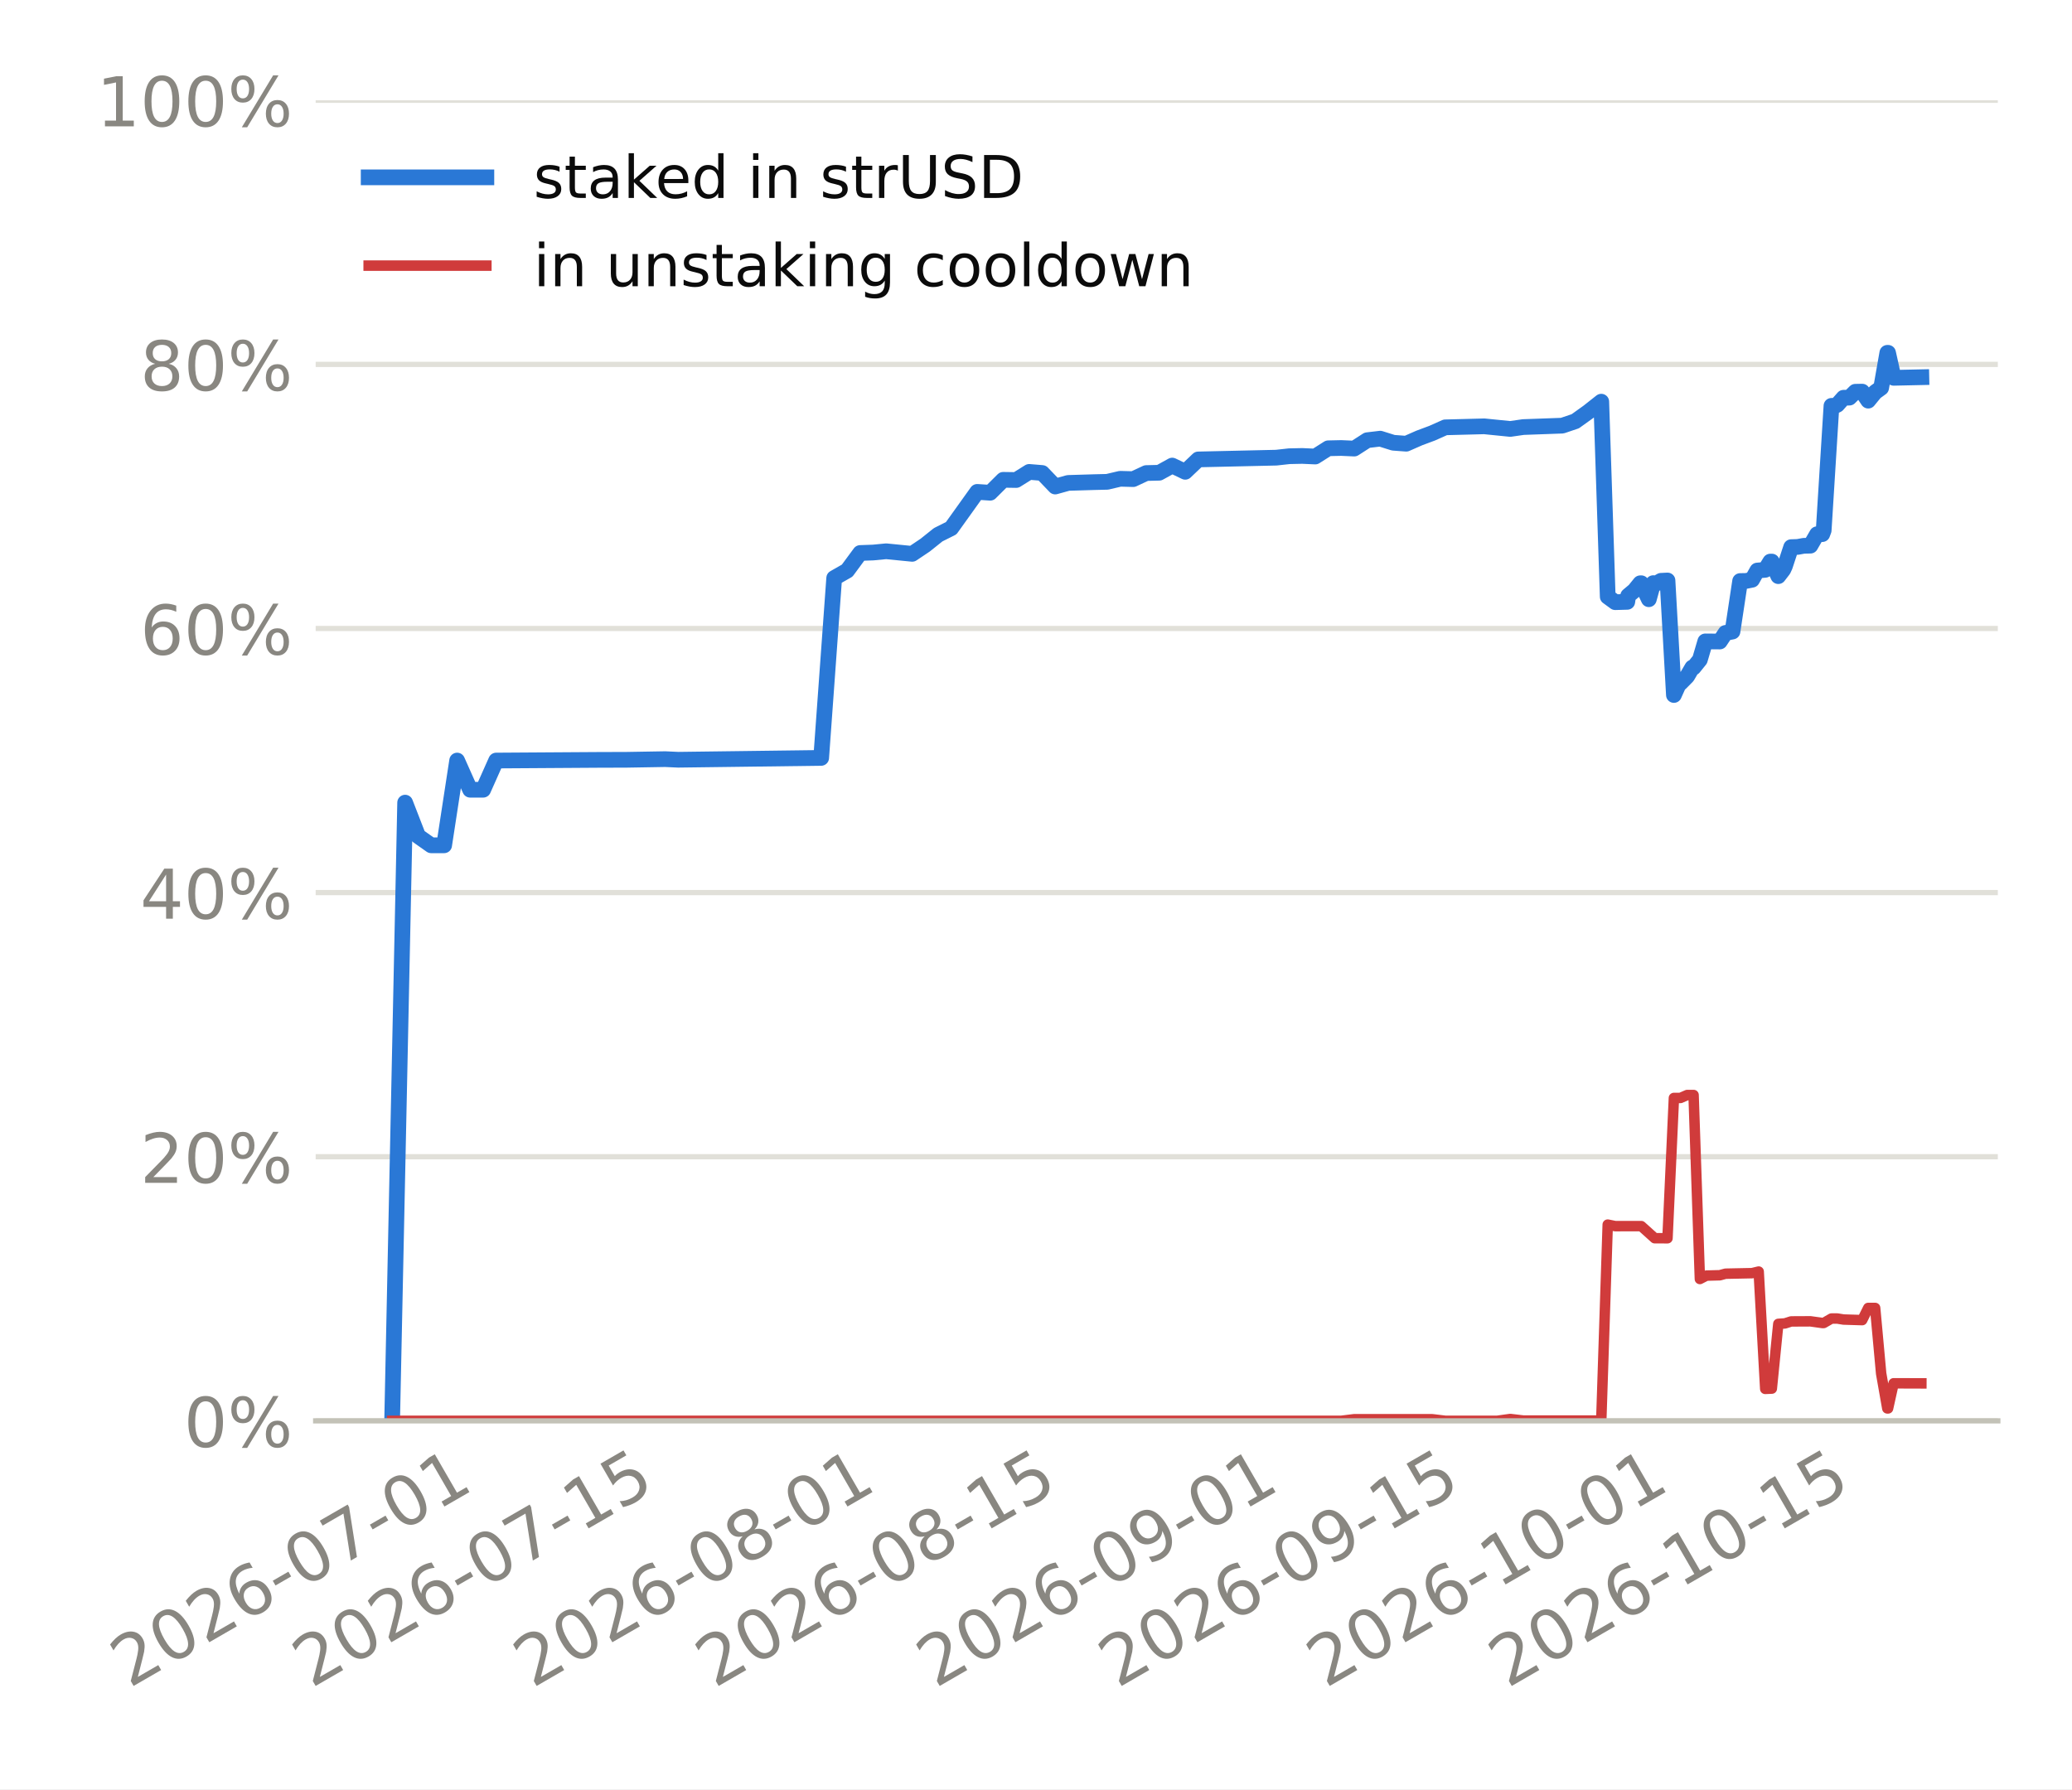
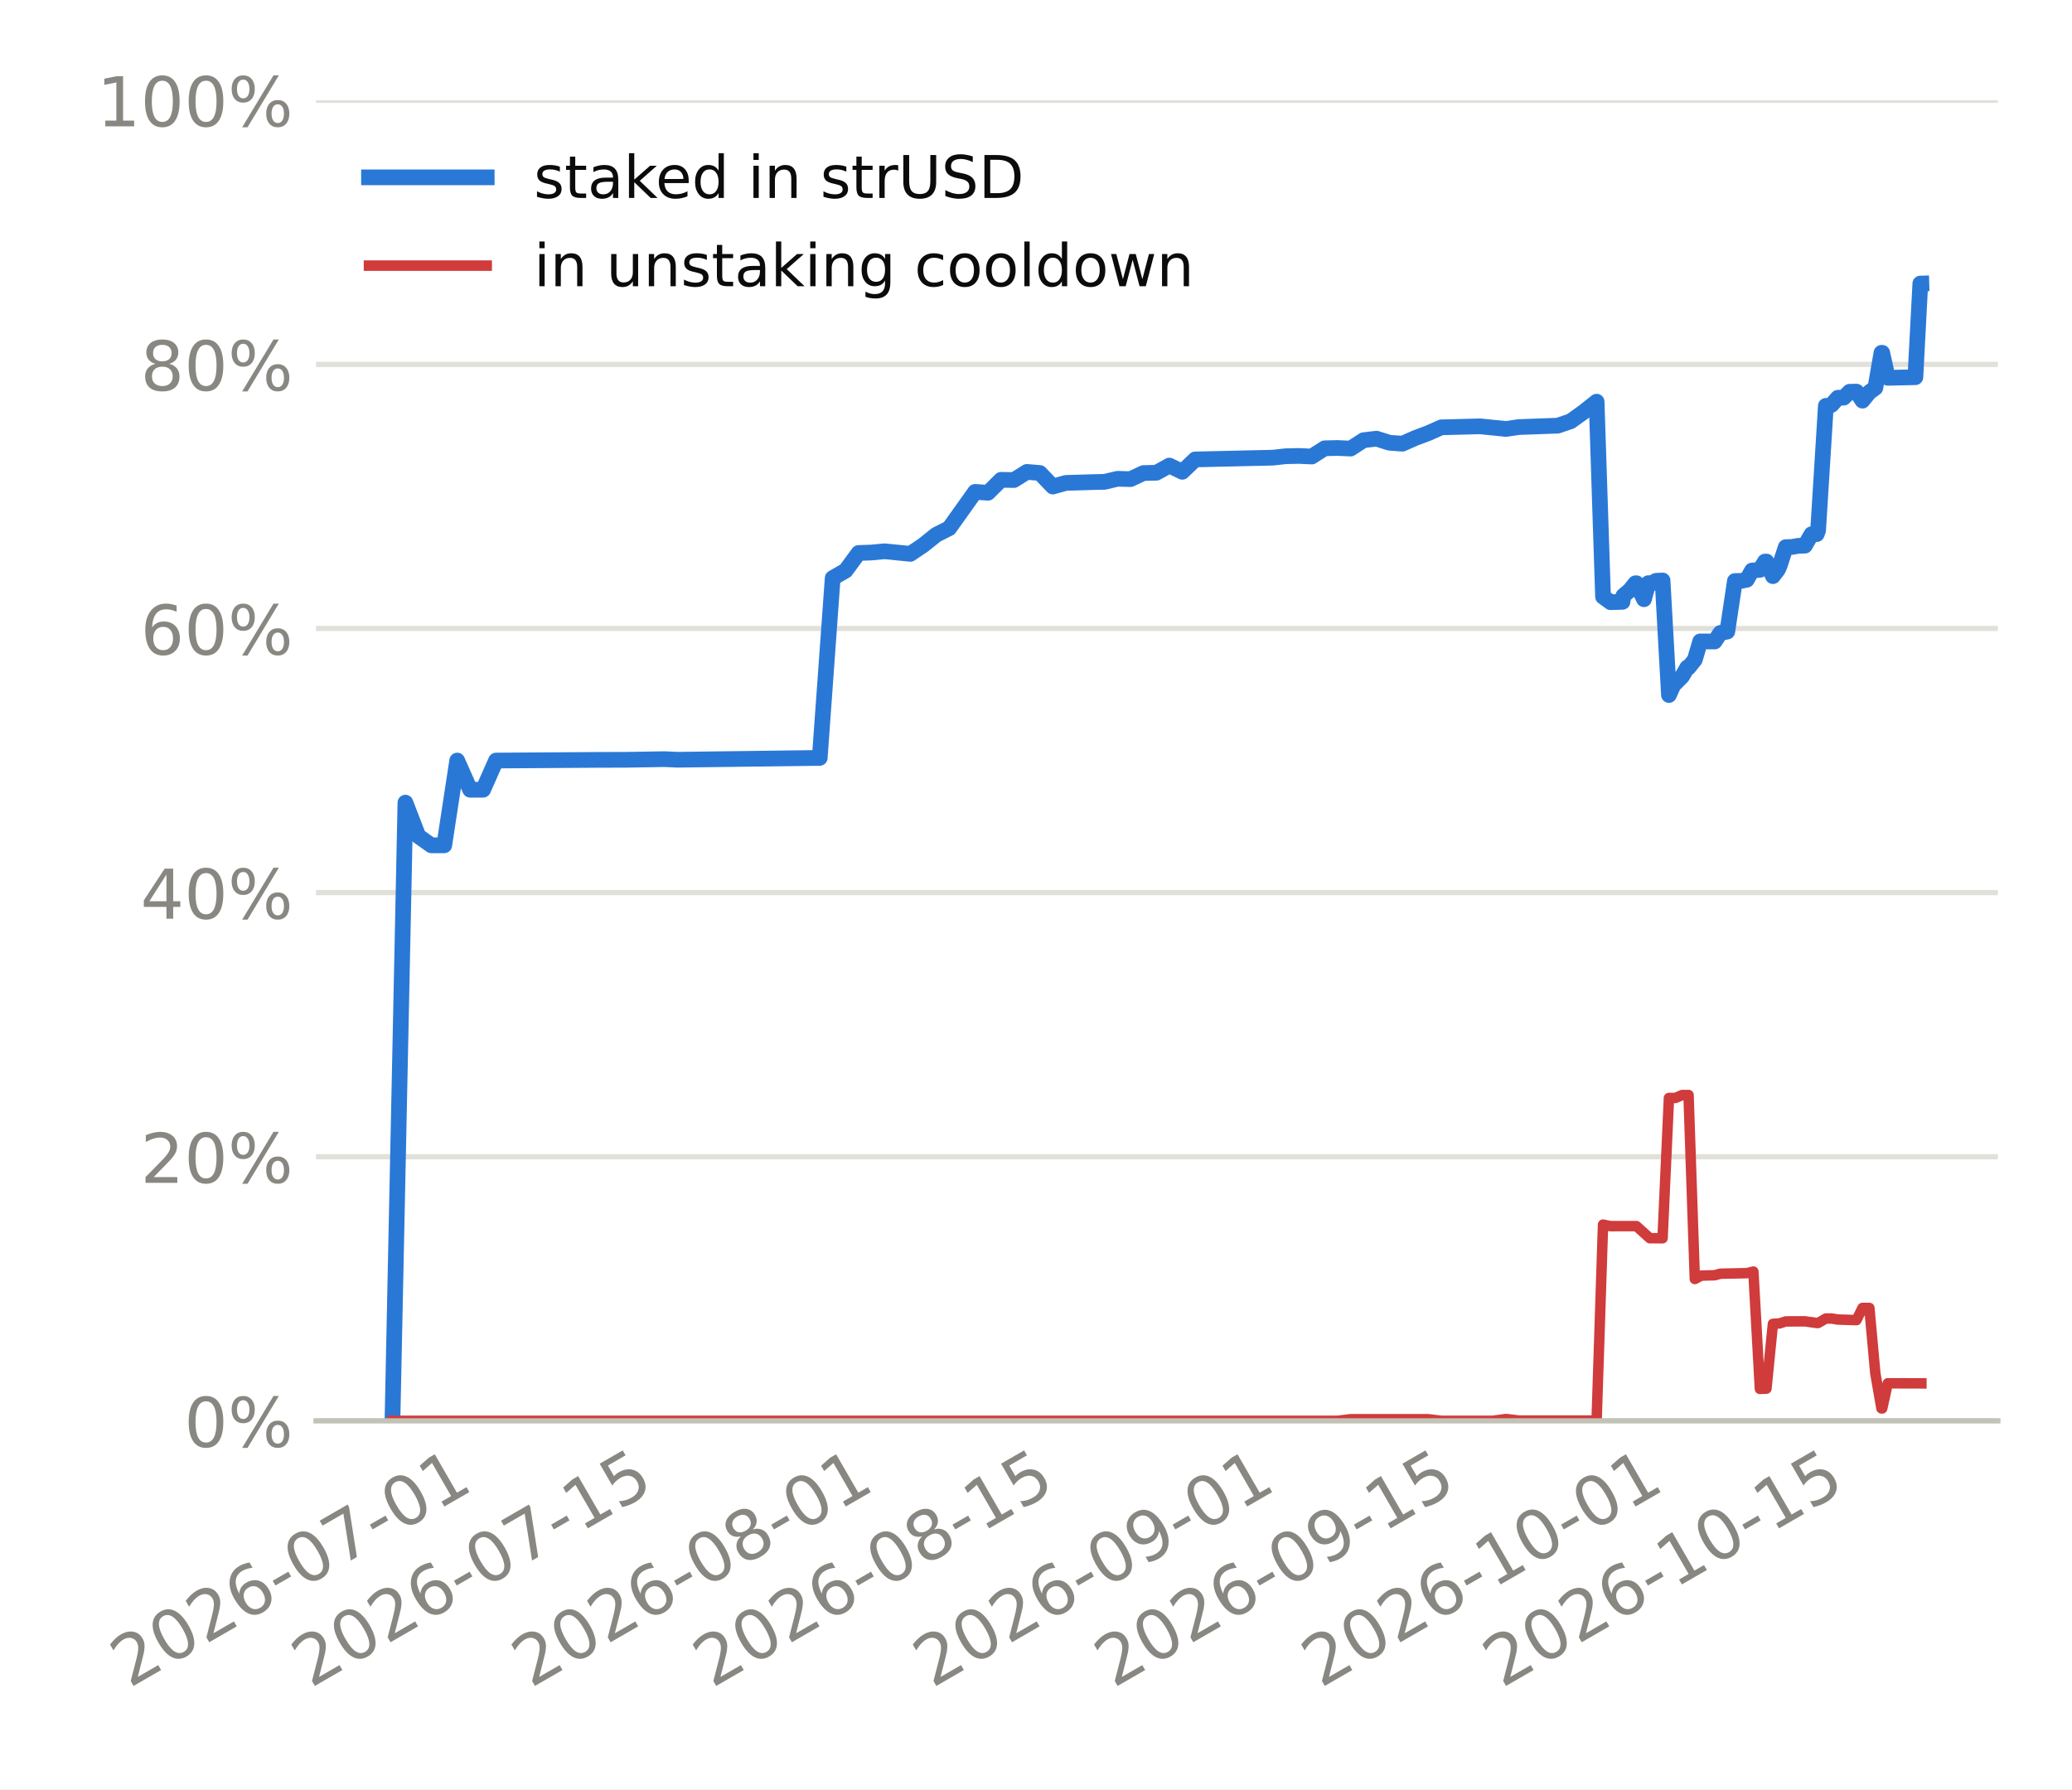
<svg xmlns="http://www.w3.org/2000/svg" xmlns:xlink="http://www.w3.org/1999/xlink" width="316.8pt" height="273.6pt" viewBox="0 0 316.8 273.6" version="1.1">
  <defs>
    <style type="text/css">*{stroke-linejoin: round; stroke-linecap: butt}</style>
  </defs>
  <g id="figure_1">
    <g id="patch_1">
      <path d="M 0 273.6  L 316.8 273.6  L 316.8 0  L 0 0  z " style="fill: #ffffff" />
    </g>
    <g id="axes_1">
      <g id="patch_2">
-         <path d="M 48.265 217.267  L 305.46 217.267  L 305.46 15.329  L 48.265 15.329  z " style="fill: #ffffff" />
+         <path d="M 48.317 217.267  L 305.46 217.267  L 305.46 15.329  L 48.317 15.329  z " style="fill: #ffffff" />
      </g>
      <g id="matplotlib.axis_1">
        <g id="xtick_1">
          <g id="line2d_1" />
          <g id="text_1">
-             <g style="fill: #898781" transform="translate(19.76347 258.1862) rotate(-30) scale(0.105 -0.105)">
+             <g style="fill: #898781" transform="translate(19.75582 258.1862) rotate(-30) scale(0.105 -0.105)">
              <defs>
                <path id="DejaVuSans-15" d="M 1228 531  L 3431 531  L 3431 0  L 469 0  L 469 531  Q 828 903 1448 1529  Q 2069 2156 2228 2338  Q 2531 2678 2651 2914  Q 2772 3150 2772 3378  Q 2772 3750 2511 3984  Q 2250 4219 1831 4219  Q 1534 4219 1204 4116  Q 875 4013 500 3803  L 500 4441  Q 881 4594 1212 4672  Q 1544 4750 1819 4750  Q 2544 4750 2975 4387  Q 3406 4025 3406 3419  Q 3406 3131 3298 2873  Q 3191 2616 2906 2266  Q 2828 2175 2409 1742  Q 1991 1309 1228 531  z " transform="scale(0.015625)" />
                <path id="DejaVuSans-13" d="M 2034 4250  Q 1547 4250 1301 3770  Q 1056 3291 1056 2328  Q 1056 1369 1301 889  Q 1547 409 2034 409  Q 2525 409 2770 889  Q 3016 1369 3016 2328  Q 3016 3291 2770 3770  Q 2525 4250 2034 4250  z M 2034 4750  Q 2819 4750 3233 4129  Q 3647 3509 3647 2328  Q 3647 1150 3233 529  Q 2819 -91 2034 -91  Q 1250 -91 836 529  Q 422 1150 422 2328  Q 422 3509 836 4129  Q 1250 4750 2034 4750  z " transform="scale(0.015625)" />
                <path id="DejaVuSans-19" d="M 2113 2584  Q 1688 2584 1439 2293  Q 1191 2003 1191 1497  Q 1191 994 1439 701  Q 1688 409 2113 409  Q 2538 409 2786 701  Q 3034 994 3034 1497  Q 3034 2003 2786 2293  Q 2538 2584 2113 2584  z M 3366 4563  L 3366 3988  Q 3128 4100 2886 4159  Q 2644 4219 2406 4219  Q 1781 4219 1451 3797  Q 1122 3375 1075 2522  Q 1259 2794 1537 2939  Q 1816 3084 2150 3084  Q 2853 3084 3261 2657  Q 3669 2231 3669 1497  Q 3669 778 3244 343  Q 2819 -91 2113 -91  Q 1303 -91 875 529  Q 447 1150 447 2328  Q 447 3434 972 4092  Q 1497 4750 2381 4750  Q 2619 4750 2861 4703  Q 3103 4656 3366 4563  z " transform="scale(0.015625)" />
                <path id="DejaVuSans-10" d="M 313 2009  L 1997 2009  L 1997 1497  L 313 1497  L 313 2009  z " transform="scale(0.015625)" />
                <path id="DejaVuSans-1a" d="M 525 4666  L 3525 4666  L 3525 4397  L 1831 0  L 1172 0  L 2766 4134  L 525 4134  L 525 4666  z " transform="scale(0.015625)" />
                <path id="DejaVuSans-14" d="M 794 531  L 1825 531  L 1825 4091  L 703 3866  L 703 4441  L 1819 4666  L 2450 4666  L 2450 531  L 3481 531  L 3481 0  L 794 0  L 794 531  z " transform="scale(0.015625)" />
              </defs>
              <use xlink:href="#DejaVuSans-15" />
              <use xlink:href="#DejaVuSans-13" transform="translate(63.625 0)" />
              <use xlink:href="#DejaVuSans-15" transform="translate(127.25 0)" />
              <use xlink:href="#DejaVuSans-19" transform="translate(190.875 0)" />
              <use xlink:href="#DejaVuSans-10" transform="translate(254.5 0)" />
              <use xlink:href="#DejaVuSans-13" transform="translate(290.5781 0)" />
              <use xlink:href="#DejaVuSans-1a" transform="translate(354.2031 0)" />
              <use xlink:href="#DejaVuSans-10" transform="translate(417.8281 0)" />
              <use xlink:href="#DejaVuSans-13" transform="translate(453.9062 0)" />
              <use xlink:href="#DejaVuSans-14" transform="translate(517.5312 0)" />
            </g>
          </g>
        </g>
        <g id="xtick_2">
          <g id="line2d_2" />
          <g id="text_2">
-             <g style="fill: #898781" transform="translate(47.59362 258.1862) rotate(-30) scale(0.105 -0.105)">
+             <g style="fill: #898781" transform="translate(47.47126 258.1862) rotate(-30) scale(0.105 -0.105)">
              <defs>
                <path id="DejaVuSans-18" d="M 691 4666  L 3169 4666  L 3169 4134  L 1269 4134  L 1269 2991  Q 1406 3038 1543 3061  Q 1681 3084 1819 3084  Q 2600 3084 3056 2656  Q 3513 2228 3513 1497  Q 3513 744 3044 326  Q 2575 -91 1722 -91  Q 1428 -91 1123 -41  Q 819 9 494 109  L 494 744  Q 775 591 1075 516  Q 1375 441 1709 441  Q 2250 441 2565 725  Q 2881 1009 2881 1497  Q 2881 1984 2565 2268  Q 2250 2553 1709 2553  Q 1456 2553 1204 2497  Q 953 2441 691 2322  L 691 4666  z " transform="scale(0.015625)" />
              </defs>
              <use xlink:href="#DejaVuSans-15" />
              <use xlink:href="#DejaVuSans-13" transform="translate(63.625 0)" />
              <use xlink:href="#DejaVuSans-15" transform="translate(127.25 0)" />
              <use xlink:href="#DejaVuSans-19" transform="translate(190.875 0)" />
              <use xlink:href="#DejaVuSans-10" transform="translate(254.5 0)" />
              <use xlink:href="#DejaVuSans-13" transform="translate(290.5781 0)" />
              <use xlink:href="#DejaVuSans-1a" transform="translate(354.2031 0)" />
              <use xlink:href="#DejaVuSans-10" transform="translate(417.8281 0)" />
              <use xlink:href="#DejaVuSans-14" transform="translate(453.9062 0)" />
              <use xlink:href="#DejaVuSans-18" transform="translate(517.5312 0)" />
            </g>
          </g>
        </g>
        <g id="xtick_3">
          <g id="line2d_3" />
          <g id="text_3">
-             <g style="fill: #898781" transform="translate(81.38739 258.1862) rotate(-30) scale(0.105 -0.105)">
+             <g style="fill: #898781" transform="translate(81.12573 258.1862) rotate(-30) scale(0.105 -0.105)">
              <defs>
                <path id="DejaVuSans-1b" d="M 2034 2216  Q 1584 2216 1326 1975  Q 1069 1734 1069 1313  Q 1069 891 1326 650  Q 1584 409 2034 409  Q 2484 409 2743 651  Q 3003 894 3003 1313  Q 3003 1734 2745 1975  Q 2488 2216 2034 2216  z M 1403 2484  Q 997 2584 770 2862  Q 544 3141 544 3541  Q 544 4100 942 4425  Q 1341 4750 2034 4750  Q 2731 4750 3128 4425  Q 3525 4100 3525 3541  Q 3525 3141 3298 2862  Q 3072 2584 2669 2484  Q 3125 2378 3379 2068  Q 3634 1759 3634 1313  Q 3634 634 3220 271  Q 2806 -91 2034 -91  Q 1263 -91 848 271  Q 434 634 434 1313  Q 434 1759 690 2068  Q 947 2378 1403 2484  z M 1172 3481  Q 1172 3119 1398 2916  Q 1625 2713 2034 2713  Q 2441 2713 2670 2916  Q 2900 3119 2900 3481  Q 2900 3844 2670 4047  Q 2441 4250 2034 4250  Q 1625 4250 1398 4047  Q 1172 3844 1172 3481  z " transform="scale(0.015625)" />
              </defs>
              <use xlink:href="#DejaVuSans-15" />
              <use xlink:href="#DejaVuSans-13" transform="translate(63.625 0)" />
              <use xlink:href="#DejaVuSans-15" transform="translate(127.25 0)" />
              <use xlink:href="#DejaVuSans-19" transform="translate(190.875 0)" />
              <use xlink:href="#DejaVuSans-10" transform="translate(254.5 0)" />
              <use xlink:href="#DejaVuSans-13" transform="translate(290.5781 0)" />
              <use xlink:href="#DejaVuSans-1b" transform="translate(354.2031 0)" />
              <use xlink:href="#DejaVuSans-10" transform="translate(417.8281 0)" />
              <use xlink:href="#DejaVuSans-13" transform="translate(453.9062 0)" />
              <use xlink:href="#DejaVuSans-14" transform="translate(517.5312 0)" />
            </g>
          </g>
        </g>
        <g id="xtick_4">
          <g id="line2d_4" />
          <g id="text_4">
-             <g style="fill: #898781" transform="translate(109.2175 258.1862) rotate(-30) scale(0.105 -0.105)">
+             <g style="fill: #898781" transform="translate(108.8412 258.1862) rotate(-30) scale(0.105 -0.105)">
              <use xlink:href="#DejaVuSans-15" />
              <use xlink:href="#DejaVuSans-13" transform="translate(63.625 0)" />
              <use xlink:href="#DejaVuSans-15" transform="translate(127.25 0)" />
              <use xlink:href="#DejaVuSans-19" transform="translate(190.875 0)" />
              <use xlink:href="#DejaVuSans-10" transform="translate(254.5 0)" />
              <use xlink:href="#DejaVuSans-13" transform="translate(290.5781 0)" />
              <use xlink:href="#DejaVuSans-1b" transform="translate(354.2031 0)" />
              <use xlink:href="#DejaVuSans-10" transform="translate(417.8281 0)" />
              <use xlink:href="#DejaVuSans-14" transform="translate(453.9062 0)" />
              <use xlink:href="#DejaVuSans-18" transform="translate(517.5312 0)" />
            </g>
          </g>
        </g>
        <g id="xtick_5">
          <g id="line2d_5" />
          <g id="text_5">
-             <g style="fill: #898781" transform="translate(143.0113 258.1862) rotate(-30) scale(0.105 -0.105)">
+             <g style="fill: #898781" transform="translate(142.4956 258.1862) rotate(-30) scale(0.105 -0.105)">
              <defs>
                <path id="DejaVuSans-1c" d="M 703 97  L 703 672  Q 941 559 1184 500  Q 1428 441 1663 441  Q 2288 441 2617 861  Q 2947 1281 2994 2138  Q 2813 1869 2534 1725  Q 2256 1581 1919 1581  Q 1219 1581 811 2004  Q 403 2428 403 3163  Q 403 3881 828 4315  Q 1253 4750 1959 4750  Q 2769 4750 3195 4129  Q 3622 3509 3622 2328  Q 3622 1225 3098 567  Q 2575 -91 1691 -91  Q 1453 -91 1209 -44  Q 966 3 703 97  z M 1959 2075  Q 2384 2075 2632 2365  Q 2881 2656 2881 3163  Q 2881 3666 2632 3958  Q 2384 4250 1959 4250  Q 1534 4250 1286 3958  Q 1038 3666 1038 3163  Q 1038 2656 1286 2365  Q 1534 2075 1959 2075  z " transform="scale(0.015625)" />
              </defs>
              <use xlink:href="#DejaVuSans-15" />
              <use xlink:href="#DejaVuSans-13" transform="translate(63.625 0)" />
              <use xlink:href="#DejaVuSans-15" transform="translate(127.25 0)" />
              <use xlink:href="#DejaVuSans-19" transform="translate(190.875 0)" />
              <use xlink:href="#DejaVuSans-10" transform="translate(254.5 0)" />
              <use xlink:href="#DejaVuSans-13" transform="translate(290.5781 0)" />
              <use xlink:href="#DejaVuSans-1c" transform="translate(354.2031 0)" />
              <use xlink:href="#DejaVuSans-10" transform="translate(417.8281 0)" />
              <use xlink:href="#DejaVuSans-13" transform="translate(453.9062 0)" />
              <use xlink:href="#DejaVuSans-14" transform="translate(517.5312 0)" />
            </g>
          </g>
        </g>
        <g id="xtick_6">
          <g id="line2d_6" />
          <g id="text_6">
-             <g style="fill: #898781" transform="translate(170.8415 258.1862) rotate(-30) scale(0.105 -0.105)">
+             <g style="fill: #898781" transform="translate(170.2111 258.1862) rotate(-30) scale(0.105 -0.105)">
              <use xlink:href="#DejaVuSans-15" />
              <use xlink:href="#DejaVuSans-13" transform="translate(63.625 0)" />
              <use xlink:href="#DejaVuSans-15" transform="translate(127.25 0)" />
              <use xlink:href="#DejaVuSans-19" transform="translate(190.875 0)" />
              <use xlink:href="#DejaVuSans-10" transform="translate(254.5 0)" />
              <use xlink:href="#DejaVuSans-13" transform="translate(290.5781 0)" />
              <use xlink:href="#DejaVuSans-1c" transform="translate(354.2031 0)" />
              <use xlink:href="#DejaVuSans-10" transform="translate(417.8281 0)" />
              <use xlink:href="#DejaVuSans-14" transform="translate(453.9062 0)" />
              <use xlink:href="#DejaVuSans-18" transform="translate(517.5312 0)" />
            </g>
          </g>
        </g>
        <g id="xtick_7">
          <g id="line2d_7" />
          <g id="text_7">
-             <g style="fill: #898781" transform="translate(202.6474 258.1862) rotate(-30) scale(0.105 -0.105)">
+             <g style="fill: #898781" transform="translate(201.8859 258.1862) rotate(-30) scale(0.105 -0.105)">
              <use xlink:href="#DejaVuSans-15" />
              <use xlink:href="#DejaVuSans-13" transform="translate(63.625 0)" />
              <use xlink:href="#DejaVuSans-15" transform="translate(127.25 0)" />
              <use xlink:href="#DejaVuSans-19" transform="translate(190.875 0)" />
              <use xlink:href="#DejaVuSans-10" transform="translate(254.5 0)" />
              <use xlink:href="#DejaVuSans-14" transform="translate(290.5781 0)" />
              <use xlink:href="#DejaVuSans-13" transform="translate(354.2031 0)" />
              <use xlink:href="#DejaVuSans-10" transform="translate(417.8281 0)" />
              <use xlink:href="#DejaVuSans-13" transform="translate(453.9062 0)" />
              <use xlink:href="#DejaVuSans-14" transform="translate(517.5312 0)" />
            </g>
          </g>
        </g>
        <g id="xtick_8">
          <g id="line2d_8" />
          <g id="text_8">
-             <g style="fill: #898781" transform="translate(230.4775 258.1862) rotate(-30) scale(0.105 -0.105)">
+             <g style="fill: #898781" transform="translate(229.6013 258.1862) rotate(-30) scale(0.105 -0.105)">
              <use xlink:href="#DejaVuSans-15" />
              <use xlink:href="#DejaVuSans-13" transform="translate(63.625 0)" />
              <use xlink:href="#DejaVuSans-15" transform="translate(127.25 0)" />
              <use xlink:href="#DejaVuSans-19" transform="translate(190.875 0)" />
              <use xlink:href="#DejaVuSans-10" transform="translate(254.5 0)" />
              <use xlink:href="#DejaVuSans-14" transform="translate(290.5781 0)" />
              <use xlink:href="#DejaVuSans-13" transform="translate(354.2031 0)" />
              <use xlink:href="#DejaVuSans-10" transform="translate(417.8281 0)" />
              <use xlink:href="#DejaVuSans-14" transform="translate(453.9062 0)" />
              <use xlink:href="#DejaVuSans-18" transform="translate(517.5312 0)" />
            </g>
          </g>
        </g>
      </g>
      <g id="matplotlib.axis_2">
        <g id="ytick_1">
          <g id="line2d_9">
-             <path d="M 48.265 217.267  L 305.46 217.267  " clip-path="url(#p108f1db399)" style="fill: none; stroke: #e1e0d9; stroke-width: 0.8; stroke-linecap: square" />
+             <path d="M 48.317 217.267  L 305.46 217.267  " clip-path="url(#p2cbc8b97fd)" style="fill: none; stroke: #e1e0d9; stroke-width: 0.8; stroke-linecap: square" />
          </g>
          <g id="line2d_10" />
          <g id="text_9">
-             <g style="fill: #898781" transform="translate(28.10774 221.2555) scale(0.105 -0.105)">
+             <g style="fill: #898781" transform="translate(28.15981 221.2555) scale(0.105 -0.105)">
              <defs>
                <path id="DejaVuSans-8" d="M 4653 2053  Q 4381 2053 4226 1822  Q 4072 1591 4072 1178  Q 4072 772 4226 539  Q 4381 306 4653 306  Q 4919 306 5073 539  Q 5228 772 5228 1178  Q 5228 1588 5073 1820  Q 4919 2053 4653 2053  z M 4653 2450  Q 5147 2450 5437 2106  Q 5728 1763 5728 1178  Q 5728 594 5436 251  Q 5144 -91 4653 -91  Q 4153 -91 3862 251  Q 3572 594 3572 1178  Q 3572 1766 3864 2108  Q 4156 2450 4653 2450  z M 1428 4353  Q 1159 4353 1004 4120  Q 850 3888 850 3481  Q 850 3069 1003 2837  Q 1156 2606 1428 2606  Q 1700 2606 1854 2837  Q 2009 3069 2009 3481  Q 2009 3884 1853 4118  Q 1697 4353 1428 4353  z M 4250 4750  L 4750 4750  L 1831 -91  L 1331 -91  L 4250 4750  z M 1428 4750  Q 1922 4750 2215 4408  Q 2509 4066 2509 3481  Q 2509 2891 2217 2550  Q 1925 2209 1428 2209  Q 931 2209 642 2551  Q 353 2894 353 3481  Q 353 4063 643 4406  Q 934 4750 1428 4750  z " transform="scale(0.015625)" />
              </defs>
              <use xlink:href="#DejaVuSans-13" />
              <use xlink:href="#DejaVuSans-8" transform="translate(63.625 0)" />
            </g>
          </g>
        </g>
        <g id="ytick_2">
          <g id="line2d_11">
-             <path d="M 48.265 176.879  L 305.46 176.879  " clip-path="url(#p108f1db399)" style="fill: none; stroke: #e1e0d9; stroke-width: 0.8; stroke-linecap: square" />
+             <path d="M 48.317 176.879  L 305.46 176.879  " clip-path="url(#p2cbc8b97fd)" style="fill: none; stroke: #e1e0d9; stroke-width: 0.8; stroke-linecap: square" />
          </g>
          <g id="line2d_12" />
          <g id="text_10">
-             <g style="fill: #898781" transform="translate(21.42711 180.8679) scale(0.105 -0.105)">
+             <g style="fill: #898781" transform="translate(21.47918 180.8679) scale(0.105 -0.105)">
              <use xlink:href="#DejaVuSans-15" />
              <use xlink:href="#DejaVuSans-13" transform="translate(63.625 0)" />
              <use xlink:href="#DejaVuSans-8" transform="translate(127.25 0)" />
            </g>
          </g>
        </g>
        <g id="ytick_3">
          <g id="line2d_13">
-             <path d="M 48.265 136.492  L 305.46 136.492  " clip-path="url(#p108f1db399)" style="fill: none; stroke: #e1e0d9; stroke-width: 0.8; stroke-linecap: square" />
+             <path d="M 48.317 136.492  L 305.46 136.492  " clip-path="url(#p2cbc8b97fd)" style="fill: none; stroke: #e1e0d9; stroke-width: 0.8; stroke-linecap: square" />
          </g>
          <g id="line2d_14" />
          <g id="text_11">
-             <g style="fill: #898781" transform="translate(21.42711 140.4803) scale(0.105 -0.105)">
+             <g style="fill: #898781" transform="translate(21.47918 140.4803) scale(0.105 -0.105)">
              <defs>
                <path id="DejaVuSans-17" d="M 2419 4116  L 825 1625  L 2419 1625  L 2419 4116  z M 2253 4666  L 3047 4666  L 3047 1625  L 3713 1625  L 3713 1100  L 3047 1100  L 3047 0  L 2419 0  L 2419 1100  L 313 1100  L 313 1709  L 2253 4666  z " transform="scale(0.015625)" />
              </defs>
              <use xlink:href="#DejaVuSans-17" />
              <use xlink:href="#DejaVuSans-13" transform="translate(63.625 0)" />
              <use xlink:href="#DejaVuSans-8" transform="translate(127.25 0)" />
            </g>
          </g>
        </g>
        <g id="ytick_4">
          <g id="line2d_15">
-             <path d="M 48.265 96.104  L 305.46 96.104  " clip-path="url(#p108f1db399)" style="fill: none; stroke: #e1e0d9; stroke-width: 0.8; stroke-linecap: square" />
+             <path d="M 48.317 96.104  L 305.46 96.104  " clip-path="url(#p2cbc8b97fd)" style="fill: none; stroke: #e1e0d9; stroke-width: 0.8; stroke-linecap: square" />
          </g>
          <g id="line2d_16" />
          <g id="text_12">
-             <g style="fill: #898781" transform="translate(21.42711 100.0927) scale(0.105 -0.105)">
+             <g style="fill: #898781" transform="translate(21.47918 100.0927) scale(0.105 -0.105)">
              <use xlink:href="#DejaVuSans-19" />
              <use xlink:href="#DejaVuSans-13" transform="translate(63.625 0)" />
              <use xlink:href="#DejaVuSans-8" transform="translate(127.25 0)" />
            </g>
          </g>
        </g>
        <g id="ytick_5">
          <g id="line2d_17">
-             <path d="M 48.265 55.716  L 305.46 55.716  " clip-path="url(#p108f1db399)" style="fill: none; stroke: #e1e0d9; stroke-width: 0.8; stroke-linecap: square" />
+             <path d="M 48.317 55.716  L 305.46 55.716  " clip-path="url(#p2cbc8b97fd)" style="fill: none; stroke: #e1e0d9; stroke-width: 0.8; stroke-linecap: square" />
          </g>
          <g id="line2d_18" />
          <g id="text_13">
-             <g style="fill: #898781" transform="translate(21.42711 59.70513) scale(0.105 -0.105)">
+             <g style="fill: #898781" transform="translate(21.47918 59.70513) scale(0.105 -0.105)">
              <use xlink:href="#DejaVuSans-1b" />
              <use xlink:href="#DejaVuSans-13" transform="translate(63.625 0)" />
              <use xlink:href="#DejaVuSans-8" transform="translate(127.25 0)" />
            </g>
          </g>
        </g>
        <g id="ytick_6">
          <g id="line2d_19">
-             <path d="M 48.265 15.329  L 305.46 15.329  " clip-path="url(#p108f1db399)" style="fill: none; stroke: #e1e0d9; stroke-width: 0.8; stroke-linecap: square" />
+             <path d="M 48.317 15.329  L 305.46 15.329  " clip-path="url(#p2cbc8b97fd)" style="fill: none; stroke: #e1e0d9; stroke-width: 0.8; stroke-linecap: square" />
          </g>
          <g id="line2d_20" />
          <g id="text_14">
-             <g style="fill: #898781" transform="translate(14.74648 19.31754) scale(0.105 -0.105)">
+             <g style="fill: #898781" transform="translate(14.79856 19.31754) scale(0.105 -0.105)">
              <use xlink:href="#DejaVuSans-14" />
              <use xlink:href="#DejaVuSans-13" transform="translate(63.625 0)" />
              <use xlink:href="#DejaVuSans-13" transform="translate(127.25 0)" />
              <use xlink:href="#DejaVuSans-8" transform="translate(190.875 0)" />
            </g>
          </g>
        </g>
      </g>
      <g id="line2d_21">
-         <path d="M 59.956 217.267  L 61.944 122.733  L 63.931 127.857  L 65.919 129.259  L 67.907 129.259  L 69.895 116.298  L 71.883 120.762  L 73.871 120.762  L 75.859 116.298  L 91.762 116.195  L 95.737 116.184  L 101.701 116.083  L 103.689 116.175  L 125.555 115.893  L 127.543 88.39  L 129.531 87.256  L 131.519 84.559  L 133.507 84.489  L 135.495 84.297  L 139.47 84.691  L 141.458 83.356  L 143.446 81.767  L 145.434 80.771  L 149.41 75.215  L 151.398 75.347  L 153.385 73.371  L 155.373 73.401  L 157.361 72.16  L 159.349 72.325  L 161.337 74.397  L 163.325 73.845  L 167.301 73.726  L 169.288 73.679  L 171.276 73.212  L 173.264 73.265  L 175.252 72.337  L 177.24 72.289  L 179.228 71.192  L 181.216 72.145  L 183.204 70.253  L 195.131 69.983  L 197.119 69.763  L 199.106 69.72  L 201.094 69.81  L 203.082 68.548  L 205.07 68.504  L 207.058 68.593  L 209.046 67.312  L 211.034 67.077  L 213.022 67.701  L 215.009 67.849  L 216.997 66.975  L 218.985 66.233  L 220.973 65.346  L 226.937 65.191  L 230.912 65.591  L 232.9 65.304  L 238.864 65.089  L 240.852 64.416  L 242.84 62.99  L 244.827 61.42  L 245.814 91.241  L 246.964 92.081  L 248.803 92.03  L 248.939 91.097  L 249.898 90.294  L 250.791 89.188  L 250.944 89.185  L 252.099 91.631  L 252.779 89.167  L 252.999 89.362  L 253.959 88.814  L 254.953 88.763  L 255.934 106.275  L 256.755 104.451  L 256.944 104.447  L 257.971 103.404  L 258.743 102.077  L 258.942 102.073  L 259.904 100.879  L 260.73 98.077  L 262.952 98.095  L 263.827 96.78  L 264.891 96.574  L 266.057 88.849  L 266.959 88.834  L 267.887 88.651  L 268.682 87.242  L 269.897 87.135  L 270.67 85.875  L 270.904 85.871  L 271.895 88.101  L 272.658 87.111  L 272.908 86.564  L 273.861 83.666  L 274.855 83.632  L 275.8 83.459  L 276.803 83.439  L 277.818 81.691  L 278.621 81.675  L 278.834 81.1  L 280.022 62.057  L 280.609 62.046  L 280.918 61.895  L 281.87 60.82  L 282.768 60.803  L 283.673 59.905  L 284.721 59.885  L 285.644 61.264  L 286.702 59.97  L 287.621 59.305  L 288.561 53.951  L 288.678 53.949  L 289.531 57.773  L 293.769 57.681  L 293.769 57.681  " clip-path="url(#p108f1db399)" style="fill: none; stroke: #2a78d6; stroke-width: 2.4; stroke-linecap: square" />
+         <path d="M 60.005 217.267  L 61.985 122.733  L 63.965 127.857  L 65.944 129.259  L 67.924 129.259  L 69.904 116.298  L 71.883 120.762  L 73.863 120.762  L 75.843 116.298  L 91.68 116.195  L 95.64 116.184  L 101.579 116.083  L 103.558 116.175  L 125.335 115.893  L 127.314 88.39  L 129.294 87.256  L 131.274 84.559  L 133.253 84.489  L 135.233 84.297  L 139.192 84.691  L 141.172 83.356  L 143.152 81.767  L 145.131 80.771  L 149.091 75.215  L 151.07 75.347  L 153.05 73.371  L 155.03 73.401  L 157.009 72.16  L 158.989 72.325  L 160.969 74.397  L 162.948 73.845  L 166.908 73.726  L 168.887 73.679  L 170.867 73.212  L 172.847 73.265  L 174.827 72.337  L 176.806 72.289  L 178.786 71.192  L 180.766 72.145  L 182.745 70.253  L 194.623 69.983  L 196.603 69.763  L 198.583 69.72  L 200.562 69.81  L 202.542 68.548  L 204.522 68.504  L 206.501 68.593  L 208.481 67.312  L 210.461 67.077  L 212.44 67.701  L 214.42 67.849  L 216.4 66.975  L 218.379 66.233  L 220.359 65.346  L 226.298 65.191  L 230.257 65.591  L 232.237 65.304  L 238.176 65.089  L 240.156 64.416  L 242.135 62.99  L 244.115 61.42  L 245.097 91.241  L 246.243 92.081  L 248.074 92.03  L 248.21 91.097  L 249.165 90.294  L 250.054 89.188  L 250.207 89.185  L 251.356 91.631  L 252.034 89.167  L 252.253 89.362  L 253.21 88.814  L 254.199 88.763  L 255.176 106.275  L 255.993 104.451  L 256.182 104.447  L 257.205 103.404  L 257.973 102.077  L 258.172 102.073  L 259.13 100.879  L 259.953 98.077  L 262.165 98.095  L 263.037 96.78  L 264.096 96.574  L 265.257 88.849  L 266.156 88.834  L 267.08 88.651  L 267.871 87.242  L 269.082 87.135  L 269.851 85.875  L 270.084 85.871  L 271.071 88.101  L 271.831 87.111  L 272.08 86.564  L 273.029 83.666  L 274.019 83.632  L 274.96 83.459  L 275.959 83.439  L 276.97 81.691  L 277.77 81.675  L 277.981 81.1  L 279.165 62.057  L 279.749 62.046  L 280.057 61.895  L 281.005 60.82  L 281.899 60.803  L 282.801 59.905  L 283.844 59.885  L 284.763 61.264  L 285.818 59.97  L 286.732 59.305  L 287.668 53.951  L 287.785 53.949  L 288.635 57.773  L 292.855 57.681  L 293.607 43.361  L 293.772 43.356  L 293.772 43.356  " clip-path="url(#p2cbc8b97fd)" style="fill: none; stroke: #2a78d6; stroke-width: 2.4; stroke-linecap: square" />
      </g>
      <g id="line2d_22">
-         <path d="M 59.956 217.267  L 205.07 217.263  L 207.058 217.018  L 218.985 217.022  L 220.973 217.26  L 228.924 217.26  L 230.912 216.985  L 232.9 217.222  L 244.827 217.219  L 245.814 187.26  L 246.964 187.494  L 250.944 187.49  L 252.999 189.339  L 254.953 189.345  L 255.934 167.892  L 256.944 167.889  L 257.971 167.441  L 258.942 167.441  L 259.904 195.576  L 260.913 195.056  L 262.952 195.004  L 263.827 194.766  L 267.887 194.683  L 268.895 194.438  L 269.897 212.379  L 270.904 212.335  L 271.895 202.438  L 272.908 202.368  L 273.861 202.063  L 276.803 202.048  L 278.621 202.303  L 278.834 202.303  L 280.022 201.621  L 280.918 201.621  L 281.87 201.775  L 284.721 201.863  L 285.644 200.003  L 286.702 200.003  L 287.621 210.033  L 288.561 215.365  L 288.678 215.365  L 289.531 211.523  L 293.769 211.537  L 293.769 211.537  " clip-path="url(#p108f1db399)" style="fill: none; stroke: #d03b3b; stroke-width: 1.6; stroke-linecap: square" />
+         <path d="M 60.005 217.267  L 204.522 217.263  L 206.501 217.018  L 218.379 217.022  L 220.359 217.26  L 228.278 217.26  L 230.257 216.985  L 232.237 217.222  L 244.115 217.219  L 245.097 187.26  L 246.243 187.494  L 250.207 187.49  L 252.253 189.339  L 254.199 189.345  L 255.176 167.892  L 256.182 167.889  L 257.205 167.441  L 258.172 167.441  L 259.13 195.576  L 260.134 195.056  L 262.165 195.004  L 263.037 194.766  L 267.08 194.683  L 268.084 194.438  L 269.082 212.379  L 270.084 212.335  L 271.071 202.438  L 272.08 202.368  L 273.029 202.063  L 275.959 202.048  L 277.77 202.303  L 277.981 202.303  L 279.165 201.621  L 280.057 201.621  L 281.005 201.775  L 283.844 201.863  L 284.763 200.003  L 285.818 200.003  L 286.732 210.033  L 287.668 215.365  L 287.785 215.365  L 288.635 211.523  L 293.772 211.537  L 293.772 211.537  " clip-path="url(#p2cbc8b97fd)" style="fill: none; stroke: #d03b3b; stroke-width: 1.6; stroke-linecap: square" />
      </g>
      <g id="patch_3">
-         <path d="M 48.265 217.267  L 305.46 217.267  " style="fill: none; stroke: #c3c2b7; stroke-width: 0.8; stroke-linejoin: miter; stroke-linecap: square" />
+         <path d="M 48.317 217.267  L 305.46 217.267  " style="fill: none; stroke: #c3c2b7; stroke-width: 0.8; stroke-linejoin: miter; stroke-linecap: square" />
      </g>
      <g id="legend_1">
        <g id="line2d_23">
-           <path d="M 56.365 27.117  L 65.365 27.117  L 74.365 27.117  " style="fill: none; stroke: #2a78d6; stroke-width: 2.4; stroke-linecap: square" />
+           <path d="M 56.417 27.117  L 65.417 27.117  L 74.417 27.117  " style="fill: none; stroke: #2a78d6; stroke-width: 2.4; stroke-linecap: square" />
        </g>
        <g id="text_15">
-           <g style="fill: #0b0b0b" transform="translate(81.565 30.26736) scale(0.09 -0.09)">
+           <g style="fill: #0b0b0b" transform="translate(81.61707 30.26736) scale(0.09 -0.09)">
            <defs>
              <path id="DejaVuSans-56" d="M 2834 3397  L 2834 2853  Q 2591 2978 2328 3040  Q 2066 3103 1784 3103  Q 1356 3103 1142 2972  Q 928 2841 928 2578  Q 928 2378 1081 2264  Q 1234 2150 1697 2047  L 1894 2003  Q 2506 1872 2764 1633  Q 3022 1394 3022 966  Q 3022 478 2636 193  Q 2250 -91 1575 -91  Q 1294 -91 989 -36  Q 684 19 347 128  L 347 722  Q 666 556 975 473  Q 1284 391 1588 391  Q 1994 391 2212 530  Q 2431 669 2431 922  Q 2431 1156 2273 1281  Q 2116 1406 1581 1522  L 1381 1569  Q 847 1681 609 1914  Q 372 2147 372 2553  Q 372 3047 722 3315  Q 1072 3584 1716 3584  Q 2034 3584 2315 3537  Q 2597 3491 2834 3397  z " transform="scale(0.015625)" />
              <path id="DejaVuSans-57" d="M 1172 4494  L 1172 3500  L 2356 3500  L 2356 3053  L 1172 3053  L 1172 1153  Q 1172 725 1289 603  Q 1406 481 1766 481  L 2356 481  L 2356 0  L 1766 0  Q 1100 0 847 248  Q 594 497 594 1153  L 594 3053  L 172 3053  L 172 3500  L 594 3500  L 594 4494  L 1172 4494  z " transform="scale(0.015625)" />
              <path id="DejaVuSans-44" d="M 2194 1759  Q 1497 1759 1228 1600  Q 959 1441 959 1056  Q 959 750 1161 570  Q 1363 391 1709 391  Q 2188 391 2477 730  Q 2766 1069 2766 1631  L 2766 1759  L 2194 1759  z M 3341 1997  L 3341 0  L 2766 0  L 2766 531  Q 2569 213 2275 61  Q 1981 -91 1556 -91  Q 1019 -91 701 211  Q 384 513 384 1019  Q 384 1609 779 1909  Q 1175 2209 1959 2209  L 2766 2209  L 2766 2266  Q 2766 2663 2505 2880  Q 2244 3097 1772 3097  Q 1472 3097 1187 3025  Q 903 2953 641 2809  L 641 3341  Q 956 3463 1253 3523  Q 1550 3584 1831 3584  Q 2591 3584 2966 3190  Q 3341 2797 3341 1997  z " transform="scale(0.015625)" />
              <path id="DejaVuSans-4e" d="M 581 4863  L 1159 4863  L 1159 1991  L 2875 3500  L 3609 3500  L 1753 1863  L 3688 0  L 2938 0  L 1159 1709  L 1159 0  L 581 0  L 581 4863  z " transform="scale(0.015625)" />
              <path id="DejaVuSans-48" d="M 3597 1894  L 3597 1613  L 953 1613  Q 991 1019 1311 708  Q 1631 397 2203 397  Q 2534 397 2845 478  Q 3156 559 3463 722  L 3463 178  Q 3153 47 2828 -22  Q 2503 -91 2169 -91  Q 1331 -91 842 396  Q 353 884 353 1716  Q 353 2575 817 3079  Q 1281 3584 2069 3584  Q 2775 3584 3186 3129  Q 3597 2675 3597 1894  z M 3022 2063  Q 3016 2534 2758 2815  Q 2500 3097 2075 3097  Q 1594 3097 1305 2825  Q 1016 2553 972 2059  L 3022 2063  z " transform="scale(0.015625)" />
              <path id="DejaVuSans-47" d="M 2906 2969  L 2906 4863  L 3481 4863  L 3481 0  L 2906 0  L 2906 525  Q 2725 213 2448 61  Q 2172 -91 1784 -91  Q 1150 -91 751 415  Q 353 922 353 1747  Q 353 2572 751 3078  Q 1150 3584 1784 3584  Q 2172 3584 2448 3432  Q 2725 3281 2906 2969  z M 947 1747  Q 947 1113 1208 752  Q 1469 391 1925 391  Q 2381 391 2643 752  Q 2906 1113 2906 1747  Q 2906 2381 2643 2742  Q 2381 3103 1925 3103  Q 1469 3103 1208 2742  Q 947 2381 947 1747  z " transform="scale(0.015625)" />
              <path id="DejaVuSans-3" transform="scale(0.015625)" />
              <path id="DejaVuSans-4c" d="M 603 3500  L 1178 3500  L 1178 0  L 603 0  L 603 3500  z M 603 4863  L 1178 4863  L 1178 4134  L 603 4134  L 603 4863  z " transform="scale(0.015625)" />
              <path id="DejaVuSans-51" d="M 3513 2113  L 3513 0  L 2938 0  L 2938 2094  Q 2938 2591 2744 2837  Q 2550 3084 2163 3084  Q 1697 3084 1428 2787  Q 1159 2491 1159 1978  L 1159 0  L 581 0  L 581 3500  L 1159 3500  L 1159 2956  Q 1366 3272 1645 3428  Q 1925 3584 2291 3584  Q 2894 3584 3203 3211  Q 3513 2838 3513 2113  z " transform="scale(0.015625)" />
              <path id="DejaVuSans-55" d="M 2631 2963  Q 2534 3019 2420 3045  Q 2306 3072 2169 3072  Q 1681 3072 1420 2755  Q 1159 2438 1159 1844  L 1159 0  L 581 0  L 581 3500  L 1159 3500  L 1159 2956  Q 1341 3275 1631 3429  Q 1922 3584 2338 3584  Q 2397 3584 2469 3576  Q 2541 3569 2628 3553  L 2631 2963  z " transform="scale(0.015625)" />
              <path id="DejaVuSans-38" d="M 556 4666  L 1191 4666  L 1191 1831  Q 1191 1081 1462 751  Q 1734 422 2344 422  Q 2950 422 3222 751  Q 3494 1081 3494 1831  L 3494 4666  L 4128 4666  L 4128 1753  Q 4128 841 3676 375  Q 3225 -91 2344 -91  Q 1459 -91 1007 375  Q 556 841 556 1753  L 556 4666  z " transform="scale(0.015625)" />
              <path id="DejaVuSans-36" d="M 3425 4513  L 3425 3897  Q 3066 4069 2747 4153  Q 2428 4238 2131 4238  Q 1616 4238 1336 4038  Q 1056 3838 1056 3469  Q 1056 3159 1242 3001  Q 1428 2844 1947 2747  L 2328 2669  Q 3034 2534 3370 2195  Q 3706 1856 3706 1288  Q 3706 609 3251 259  Q 2797 -91 1919 -91  Q 1588 -91 1214 -16  Q 841 59 441 206  L 441 856  Q 825 641 1194 531  Q 1563 422 1919 422  Q 2459 422 2753 634  Q 3047 847 3047 1241  Q 3047 1584 2836 1778  Q 2625 1972 2144 2069  L 1759 2144  Q 1053 2284 737 2584  Q 422 2884 422 3419  Q 422 4038 858 4394  Q 1294 4750 2059 4750  Q 2388 4750 2728 4690  Q 3069 4631 3425 4513  z " transform="scale(0.015625)" />
              <path id="DejaVuSans-27" d="M 1259 4147  L 1259 519  L 2022 519  Q 2988 519 3436 956  Q 3884 1394 3884 2338  Q 3884 3275 3436 3711  Q 2988 4147 2022 4147  L 1259 4147  z M 628 4666  L 1925 4666  Q 3281 4666 3915 4102  Q 4550 3538 4550 2338  Q 4550 1131 3912 565  Q 3275 0 1925 0  L 628 0  L 628 4666  z " transform="scale(0.015625)" />
            </defs>
            <use xlink:href="#DejaVuSans-56" />
            <use xlink:href="#DejaVuSans-57" transform="translate(52.09375 0)" />
            <use xlink:href="#DejaVuSans-44" transform="translate(91.29688 0)" />
            <use xlink:href="#DejaVuSans-4e" transform="translate(152.5781 0)" />
            <use xlink:href="#DejaVuSans-48" transform="translate(206.9219 0)" />
            <use xlink:href="#DejaVuSans-47" transform="translate(268.4531 0)" />
            <use xlink:href="#DejaVuSans-3" transform="translate(331.9375 0)" />
            <use xlink:href="#DejaVuSans-4c" transform="translate(363.7188 0)" />
            <use xlink:href="#DejaVuSans-51" transform="translate(391.5 0)" />
            <use xlink:href="#DejaVuSans-3" transform="translate(454.875 0)" />
            <use xlink:href="#DejaVuSans-56" transform="translate(486.6562 0)" />
            <use xlink:href="#DejaVuSans-57" transform="translate(538.75 0)" />
            <use xlink:href="#DejaVuSans-55" transform="translate(577.9531 0)" />
            <use xlink:href="#DejaVuSans-38" transform="translate(619.0625 0)" />
            <use xlink:href="#DejaVuSans-36" transform="translate(692.25 0)" />
            <use xlink:href="#DejaVuSans-27" transform="translate(755.7344 0)" />
          </g>
        </g>
        <g id="line2d_24">
-           <path d="M 56.365 40.618  L 65.365 40.618  L 74.365 40.618  " style="fill: none; stroke: #d03b3b; stroke-width: 1.6; stroke-linecap: square" />
+           <path d="M 56.417 40.618  L 65.417 40.618  L 74.417 40.618  " style="fill: none; stroke: #d03b3b; stroke-width: 1.6; stroke-linecap: square" />
        </g>
        <g id="text_16">
-           <g style="fill: #0b0b0b" transform="translate(81.565 43.76807) scale(0.09 -0.09)">
+           <g style="fill: #0b0b0b" transform="translate(81.61707 43.76807) scale(0.09 -0.09)">
            <defs>
              <path id="DejaVuSans-58" d="M 544 1381  L 544 3500  L 1119 3500  L 1119 1403  Q 1119 906 1312 657  Q 1506 409 1894 409  Q 2359 409 2629 706  Q 2900 1003 2900 1516  L 2900 3500  L 3475 3500  L 3475 0  L 2900 0  L 2900 538  Q 2691 219 2414 64  Q 2138 -91 1772 -91  Q 1169 -91 856 284  Q 544 659 544 1381  z M 1991 3584  L 1991 3584  z " transform="scale(0.015625)" />
              <path id="DejaVuSans-4a" d="M 2906 1791  Q 2906 2416 2648 2759  Q 2391 3103 1925 3103  Q 1463 3103 1205 2759  Q 947 2416 947 1791  Q 947 1169 1205 825  Q 1463 481 1925 481  Q 2391 481 2648 825  Q 2906 1169 2906 1791  z M 3481 434  Q 3481 -459 3084 -895  Q 2688 -1331 1869 -1331  Q 1566 -1331 1297 -1286  Q 1028 -1241 775 -1147  L 775 -588  Q 1028 -725 1275 -790  Q 1522 -856 1778 -856  Q 2344 -856 2625 -561  Q 2906 -266 2906 331  L 2906 616  Q 2728 306 2450 153  Q 2172 0 1784 0  Q 1141 0 747 490  Q 353 981 353 1791  Q 353 2603 747 3093  Q 1141 3584 1784 3584  Q 2172 3584 2450 3431  Q 2728 3278 2906 2969  L 2906 3500  L 3481 3500  L 3481 434  z " transform="scale(0.015625)" />
              <path id="DejaVuSans-46" d="M 3122 3366  L 3122 2828  Q 2878 2963 2633 3030  Q 2388 3097 2138 3097  Q 1578 3097 1268 2742  Q 959 2388 959 1747  Q 959 1106 1268 751  Q 1578 397 2138 397  Q 2388 397 2633 464  Q 2878 531 3122 666  L 3122 134  Q 2881 22 2623 -34  Q 2366 -91 2075 -91  Q 1284 -91 818 406  Q 353 903 353 1747  Q 353 2603 823 3093  Q 1294 3584 2113 3584  Q 2378 3584 2631 3529  Q 2884 3475 3122 3366  z " transform="scale(0.015625)" />
              <path id="DejaVuSans-52" d="M 1959 3097  Q 1497 3097 1228 2736  Q 959 2375 959 1747  Q 959 1119 1226 758  Q 1494 397 1959 397  Q 2419 397 2687 759  Q 2956 1122 2956 1747  Q 2956 2369 2687 2733  Q 2419 3097 1959 3097  z M 1959 3584  Q 2709 3584 3137 3096  Q 3566 2609 3566 1747  Q 3566 888 3137 398  Q 2709 -91 1959 -91  Q 1206 -91 779 398  Q 353 888 353 1747  Q 353 2609 779 3096  Q 1206 3584 1959 3584  z " transform="scale(0.015625)" />
              <path id="DejaVuSans-4f" d="M 603 4863  L 1178 4863  L 1178 0  L 603 0  L 603 4863  z " transform="scale(0.015625)" />
              <path id="DejaVuSans-5a" d="M 269 3500  L 844 3500  L 1563 769  L 2278 3500  L 2956 3500  L 3675 769  L 4391 3500  L 4966 3500  L 4050 0  L 3372 0  L 2619 2869  L 1863 0  L 1184 0  L 269 3500  z " transform="scale(0.015625)" />
            </defs>
            <use xlink:href="#DejaVuSans-4c" />
            <use xlink:href="#DejaVuSans-51" transform="translate(27.78125 0)" />
            <use xlink:href="#DejaVuSans-3" transform="translate(91.15625 0)" />
            <use xlink:href="#DejaVuSans-58" transform="translate(122.9375 0)" />
            <use xlink:href="#DejaVuSans-51" transform="translate(186.3125 0)" />
            <use xlink:href="#DejaVuSans-56" transform="translate(249.6875 0)" />
            <use xlink:href="#DejaVuSans-57" transform="translate(301.7812 0)" />
            <use xlink:href="#DejaVuSans-44" transform="translate(340.9844 0)" />
            <use xlink:href="#DejaVuSans-4e" transform="translate(402.2656 0)" />
            <use xlink:href="#DejaVuSans-4c" transform="translate(460.1719 0)" />
            <use xlink:href="#DejaVuSans-51" transform="translate(487.9531 0)" />
            <use xlink:href="#DejaVuSans-4a" transform="translate(551.3281 0)" />
            <use xlink:href="#DejaVuSans-3" transform="translate(614.8125 0)" />
            <use xlink:href="#DejaVuSans-46" transform="translate(646.5938 0)" />
            <use xlink:href="#DejaVuSans-52" transform="translate(701.5781 0)" />
            <use xlink:href="#DejaVuSans-52" transform="translate(762.7656 0)" />
            <use xlink:href="#DejaVuSans-4f" transform="translate(823.9531 0)" />
            <use xlink:href="#DejaVuSans-47" transform="translate(851.7344 0)" />
            <use xlink:href="#DejaVuSans-52" transform="translate(915.2188 0)" />
            <use xlink:href="#DejaVuSans-5a" transform="translate(976.4062 0)" />
            <use xlink:href="#DejaVuSans-51" transform="translate(1058.188 0)" />
          </g>
        </g>
      </g>
    </g>
  </g>
  <defs>
-     <clipPath id="p108f1db399">
-       <rect x="48.265" y="15.329" width="257.195" height="201.938" />
+     <clipPath id="p2cbc8b97fd">
+       <rect x="48.317" y="15.329" width="257.143" height="201.938" />
    </clipPath>
  </defs>
</svg>
